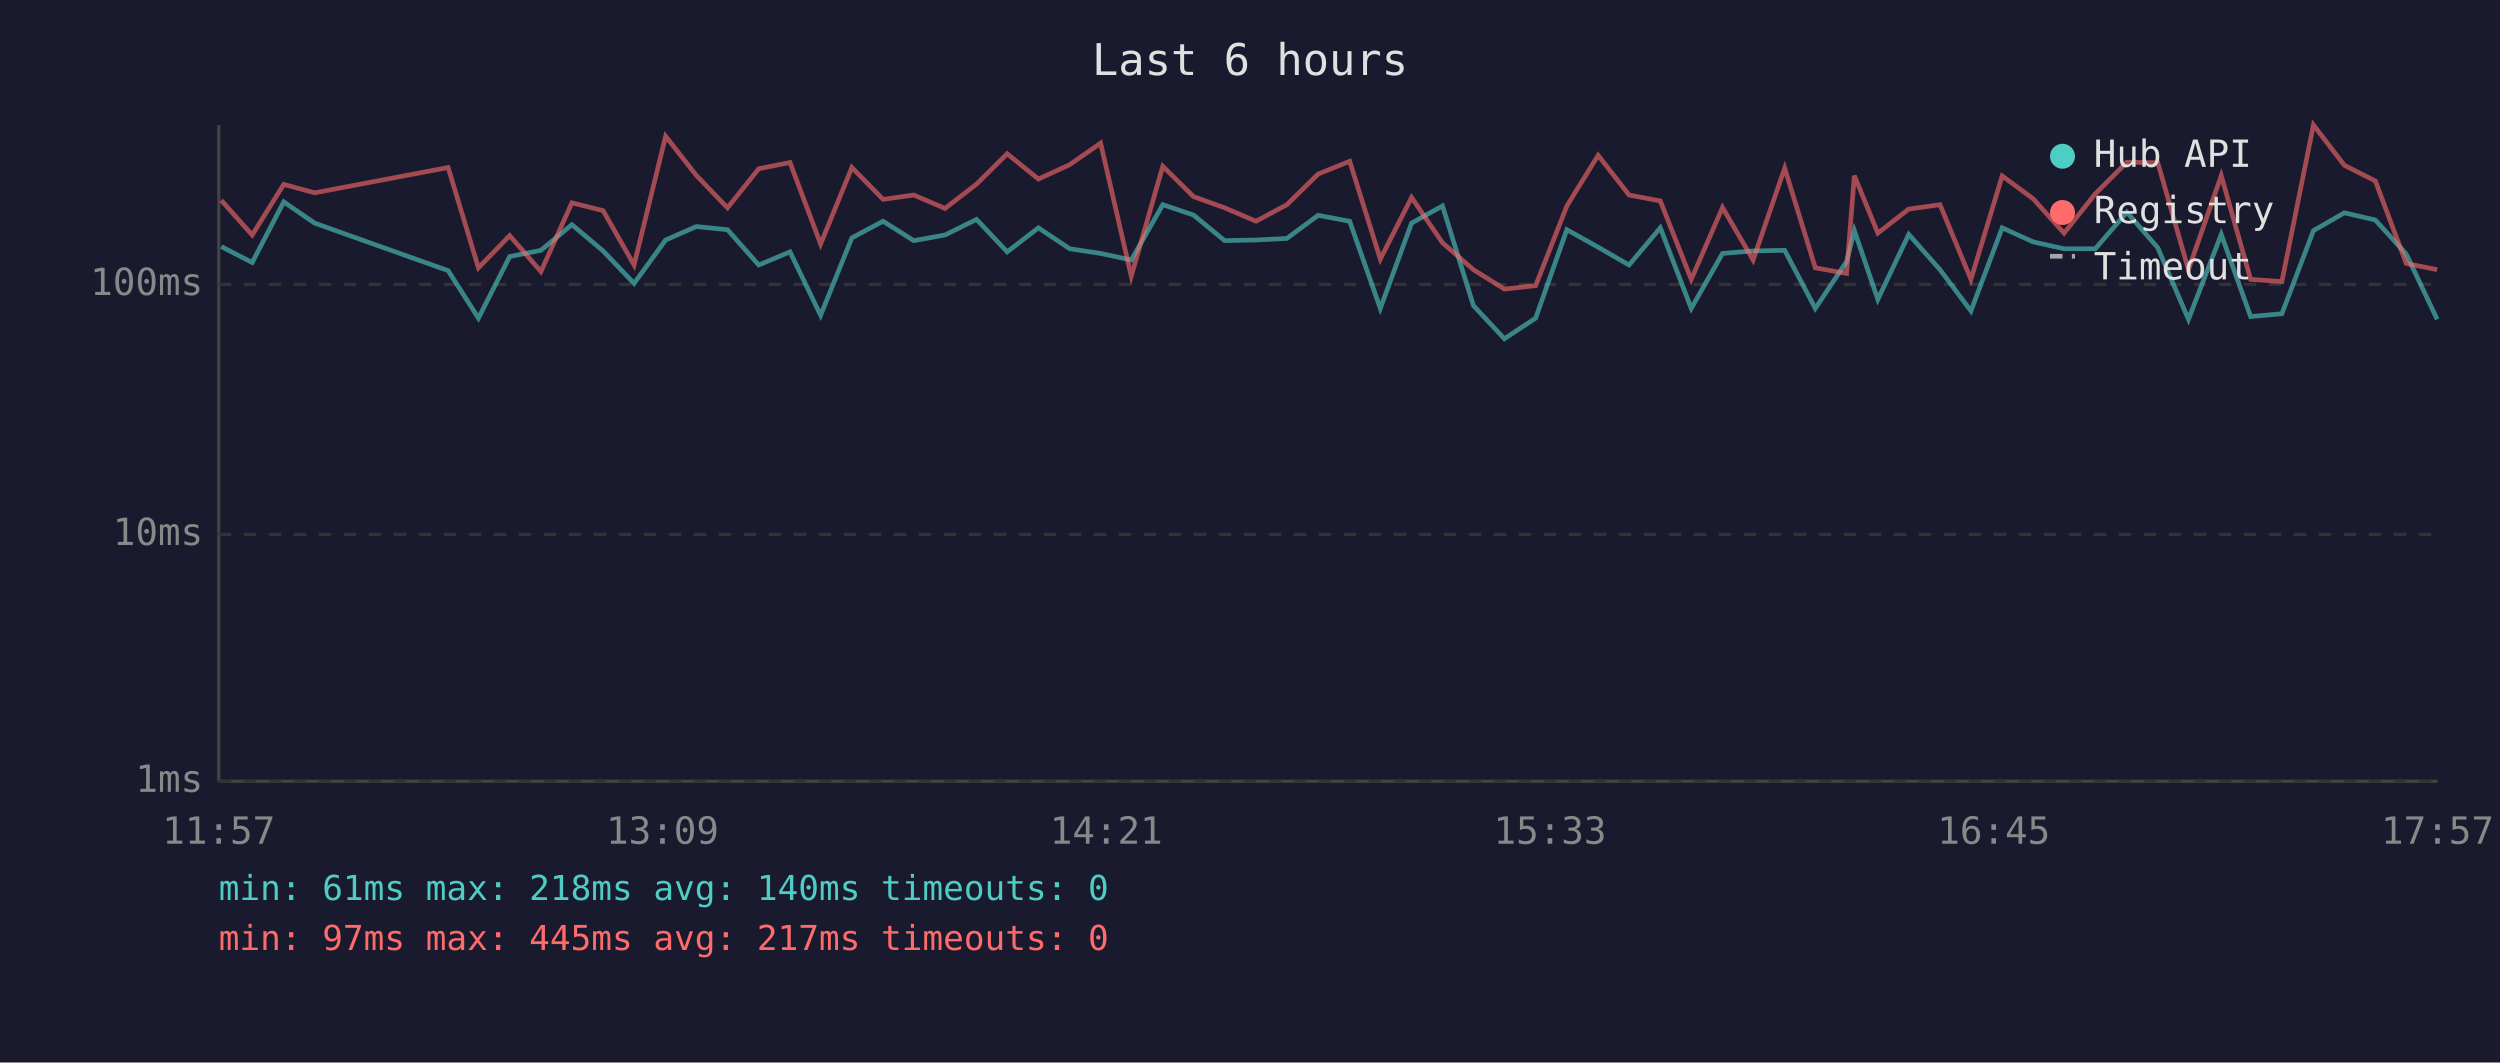
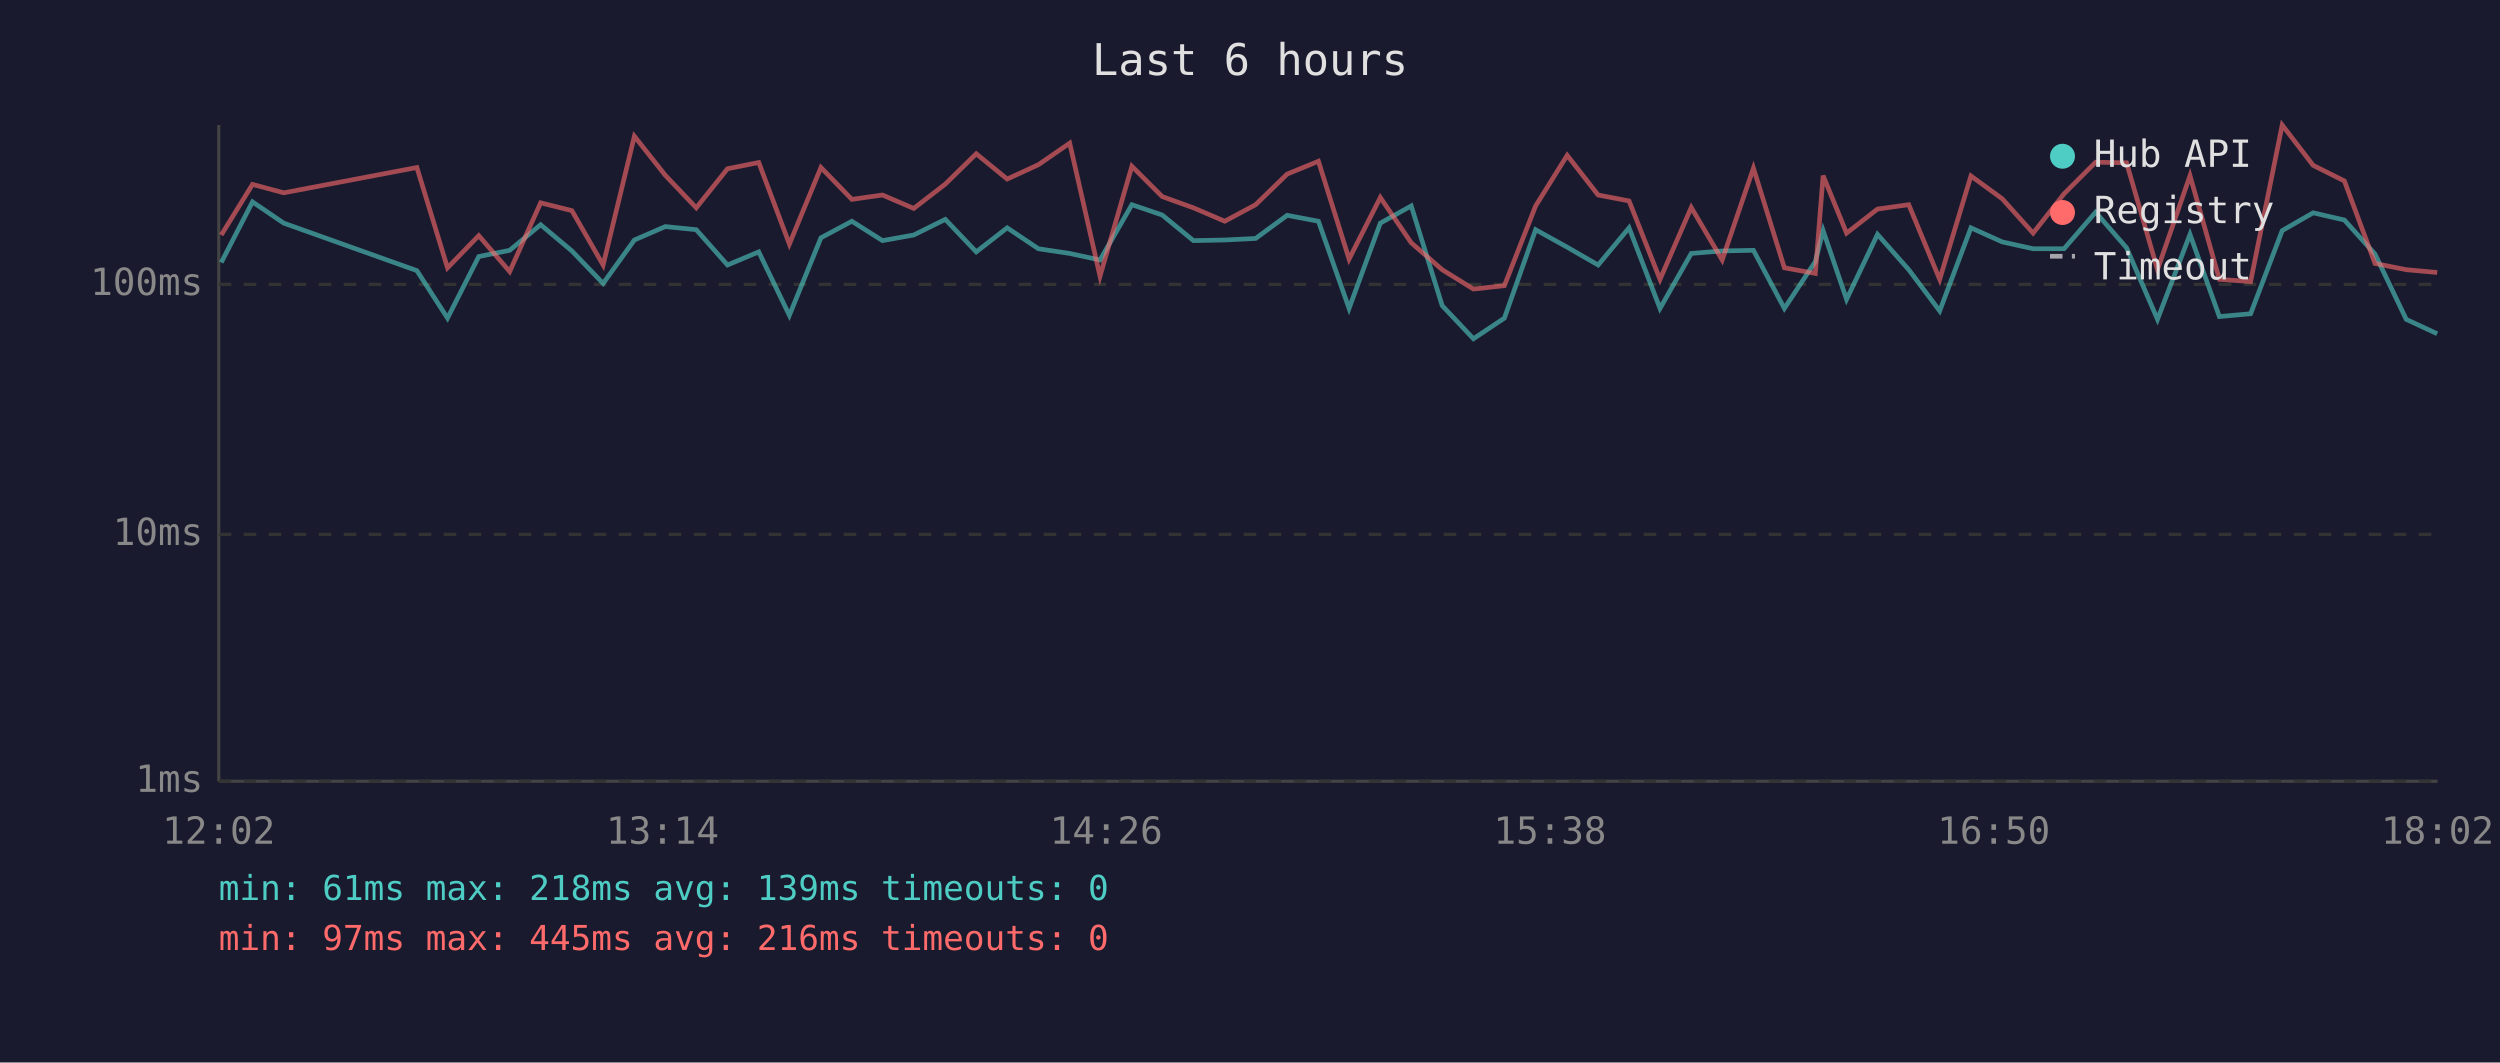
<svg xmlns="http://www.w3.org/2000/svg" viewBox="0 0 800 340" font-family="monospace" font-size="12">
  <rect width="800" height="340" fill="#1a1a2e" />
  <text x="400" y="24" fill="#e0e0e0" font-size="14" text-anchor="middle">Last 6 hours</text>
  <line x1="70" y1="40" x2="70" y2="250" stroke="#444" stroke-width="1" />
  <line x1="70" y1="250" x2="780" y2="250" stroke="#444" stroke-width="1" />
  <line x1="70" y1="250" x2="780" y2="250" stroke="#333" stroke-width="1" stroke-dasharray="4" />
  <text x="65" y="250" fill="#888" text-anchor="end" dominant-baseline="middle">1ms</text>
  <line x1="70" y1="171" x2="780" y2="171" stroke="#333" stroke-width="1" stroke-dasharray="4" />
  <text x="65" y="171" fill="#888" text-anchor="end" dominant-baseline="middle">10ms</text>
  <line x1="70" y1="91" x2="780" y2="91" stroke="#333" stroke-width="1" stroke-dasharray="4" />
  <text x="65" y="91" fill="#888" text-anchor="end" dominant-baseline="middle">100ms</text>
-   <text x="70" y="270" fill="#888" text-anchor="middle">11:57</text>
-   <text x="212" y="270" fill="#888" text-anchor="middle">13:09</text>
-   <text x="354" y="270" fill="#888" text-anchor="middle">14:21</text>
-   <text x="496" y="270" fill="#888" text-anchor="middle">15:33</text>
-   <text x="638" y="270" fill="#888" text-anchor="middle">16:45</text>
-   <text x="780" y="270" fill="#888" text-anchor="middle">17:57</text>
-   <polyline points="70.8,78.9 80.7,84.0 90.8,64.6 100.7,71.4 143.4,86.6 153.1,101.8 163.1,82.1 173.1,80.1 183.0,71.9 193.0,80.3 202.9,90.7 213.0,76.8 222.8,72.5 232.8,73.5 242.8,84.8 252.8,80.6 262.6,100.9 272.6,76.1 282.6,70.8 292.4,77.0 302.4,75.2 312.5,70.2 322.3,80.6 332.3,72.9 342.3,79.6 352.2,81.1 362.0,83.2 372.1,65.5 381.9,68.8 391.9,77.0 401.9,76.8 411.8,76.3 421.8,68.9 431.9,70.8 441.7,98.7 451.7,71.4 461.6,65.9 471.5,97.8 481.4,108.4 491.4,101.8 501.4,73.5 511.4,79.1 521.3,84.8 531.3,72.9 541.2,98.7 551.2,81.1 561.0,80.3 571.1,80.1 580.9,98.7 590.9,83.7 593.4,73.8 600.9,95.8 610.8,75.0 620.8,86.3 630.7,99.5 640.7,72.9 650.6,77.4 660.5,79.6 670.5,79.6 680.6,67.9 690.5,79.3 700.3,102.2 710.8,75.0 720.2,101.3 730.2,100.4 740.3,73.8 750.2,68.1 760.1,70.4 770.0,81.3 779.9,102.2" fill="none" stroke="#4ecdc4" stroke-width="1.5" opacity="0.6" />
-   <polyline points="70.8,64.1 80.7,75.2 90.8,59.0 100.7,61.7 143.4,53.6 153.1,85.7 163.1,75.4 173.1,86.9 183.0,64.9 193.0,67.4 202.9,84.8 213.0,43.6 222.8,56.1 232.8,66.5 242.8,54.0 252.8,52.0 262.6,78.1 272.6,53.6 282.6,63.8 292.4,62.4 302.4,66.7 312.5,58.9 322.3,49.2 332.3,57.3 342.3,52.7 352.2,45.8 362.0,88.4 372.1,53.2 381.9,62.9 391.9,66.5 401.9,70.8 411.8,65.5 421.8,55.7 431.9,51.6 441.7,82.9 451.7,63.2 461.6,77.7 471.5,86.3 481.4,92.5 491.4,91.4 501.4,65.9 511.4,49.7 521.3,62.4 531.3,64.3 541.2,89.4 551.2,66.4 561.0,83.2 571.1,53.8 580.9,85.7 590.9,87.5 593.4,56.2 600.9,74.6 610.8,66.9 620.8,65.5 630.7,89.4 640.7,56.3 650.6,63.6 660.5,74.6 670.5,62.0 680.6,51.9 690.5,52.1 700.3,86.3 710.8,56.2 720.2,89.4 730.2,90.1 740.3,40.0 750.2,52.9 760.1,57.9 770.0,84.3 779.9,86.3" fill="none" stroke="#ff6b6b" stroke-width="1.5" opacity="0.6" />
+   <text x="70" y="270" fill="#888" text-anchor="middle">12:02</text>
+   <text x="212" y="270" fill="#888" text-anchor="middle">13:14</text>
+   <text x="354" y="270" fill="#888" text-anchor="middle">14:26</text>
+   <text x="496" y="270" fill="#888" text-anchor="middle">15:38</text>
+   <text x="638" y="270" fill="#888" text-anchor="middle">16:50</text>
+   <text x="780" y="270" fill="#888" text-anchor="middle">18:02</text>
+   <polyline points="70.8,84.0 80.8,64.6 90.8,71.4 133.4,86.6 143.2,101.8 153.2,82.1 163.1,80.1 173.0,71.9 183.0,80.3 193.0,90.7 203.0,76.8 212.9,72.5 222.8,73.5 232.8,84.8 242.8,80.6 252.6,100.9 262.7,76.1 272.6,70.8 282.4,77.0 292.4,75.2 302.5,70.2 312.4,80.6 322.3,72.9 332.3,79.6 342.3,81.1 352.0,83.2 362.2,65.5 371.9,68.8 381.9,77.0 391.9,76.8 401.8,76.3 411.9,68.9 421.9,70.8 431.7,98.7 441.7,71.4 451.6,65.9 461.5,97.8 471.5,108.4 481.4,101.8 491.4,73.5 501.5,79.1 511.4,84.8 521.3,72.9 531.2,98.7 541.2,81.1 551.1,80.3 561.1,80.1 571.0,98.7 580.9,83.7 583.4,73.8 590.9,95.8 600.8,75.0 610.8,86.3 620.7,99.5 630.7,72.9 640.7,77.4 650.6,79.6 660.5,79.6 670.6,67.9 680.5,79.3 690.4,102.2 700.8,75.0 710.2,101.3 720.2,100.4 730.3,73.8 740.2,68.1 750.2,70.4 760.0,81.3 770.0,102.2 779.9,106.8" fill="none" stroke="#4ecdc4" stroke-width="1.5" opacity="0.6" />
+   <polyline points="70.8,75.2 80.8,59.0 90.8,61.7 133.4,53.6 143.2,85.7 153.2,75.4 163.1,86.9 173.0,64.9 183.0,67.4 193.0,84.8 203.0,43.6 212.9,56.1 222.8,66.5 232.8,54.0 242.8,52.0 252.6,78.1 262.7,53.6 272.6,63.8 282.4,62.4 292.4,66.7 302.5,58.9 312.4,49.2 322.3,57.3 332.3,52.7 342.3,45.8 352.0,88.4 362.2,53.2 371.9,62.9 381.9,66.5 391.9,70.8 401.8,65.5 411.9,55.7 421.9,51.6 431.7,82.9 441.7,63.2 451.6,77.7 461.5,86.3 471.5,92.5 481.4,91.4 491.4,65.9 501.5,49.7 511.4,62.4 521.3,64.3 531.2,89.4 541.2,66.4 551.1,83.2 561.1,53.8 571.0,85.7 580.9,87.5 583.4,56.2 590.9,74.6 600.8,66.9 610.8,65.5 620.7,89.4 630.7,56.3 640.7,63.6 650.6,74.6 660.5,62.0 670.6,51.9 680.5,52.1 690.4,86.3 700.8,56.2 710.2,89.4 720.2,90.1 730.3,40.0 740.2,52.9 750.2,57.9 760.0,84.3 770.0,86.3 779.9,87.2" fill="none" stroke="#ff6b6b" stroke-width="1.5" opacity="0.6" />
  <circle cx="660" cy="50" r="4" fill="#4ecdc4" />
  <text x="670" y="50" fill="#e0e0e0" dominant-baseline="middle">Hub API</text>
  <circle cx="660" cy="68" r="4" fill="#ff6b6b" />
  <text x="670" y="68" fill="#e0e0e0" dominant-baseline="middle">Registry</text>
  <line x1="656" y1="82" x2="664" y2="82" stroke="#e0e0e0" stroke-width="1.5" stroke-dasharray="4,3" opacity="0.7" />
  <text x="670" y="86" fill="#e0e0e0" dominant-baseline="middle">Timeout</text>
-   <text x="70" y="288" fill="#4ecdc4" font-size="11">min: 61ms  max: 218ms  avg: 140ms  timeouts: 0</text>
-   <text x="70" y="304" fill="#ff6b6b" font-size="11">min: 97ms  max: 445ms  avg: 217ms  timeouts: 0</text>
+   <text x="70" y="288" fill="#4ecdc4" font-size="11">min: 61ms  max: 218ms  avg: 139ms  timeouts: 0</text>
+   <text x="70" y="304" fill="#ff6b6b" font-size="11">min: 97ms  max: 445ms  avg: 216ms  timeouts: 0</text>
</svg>
